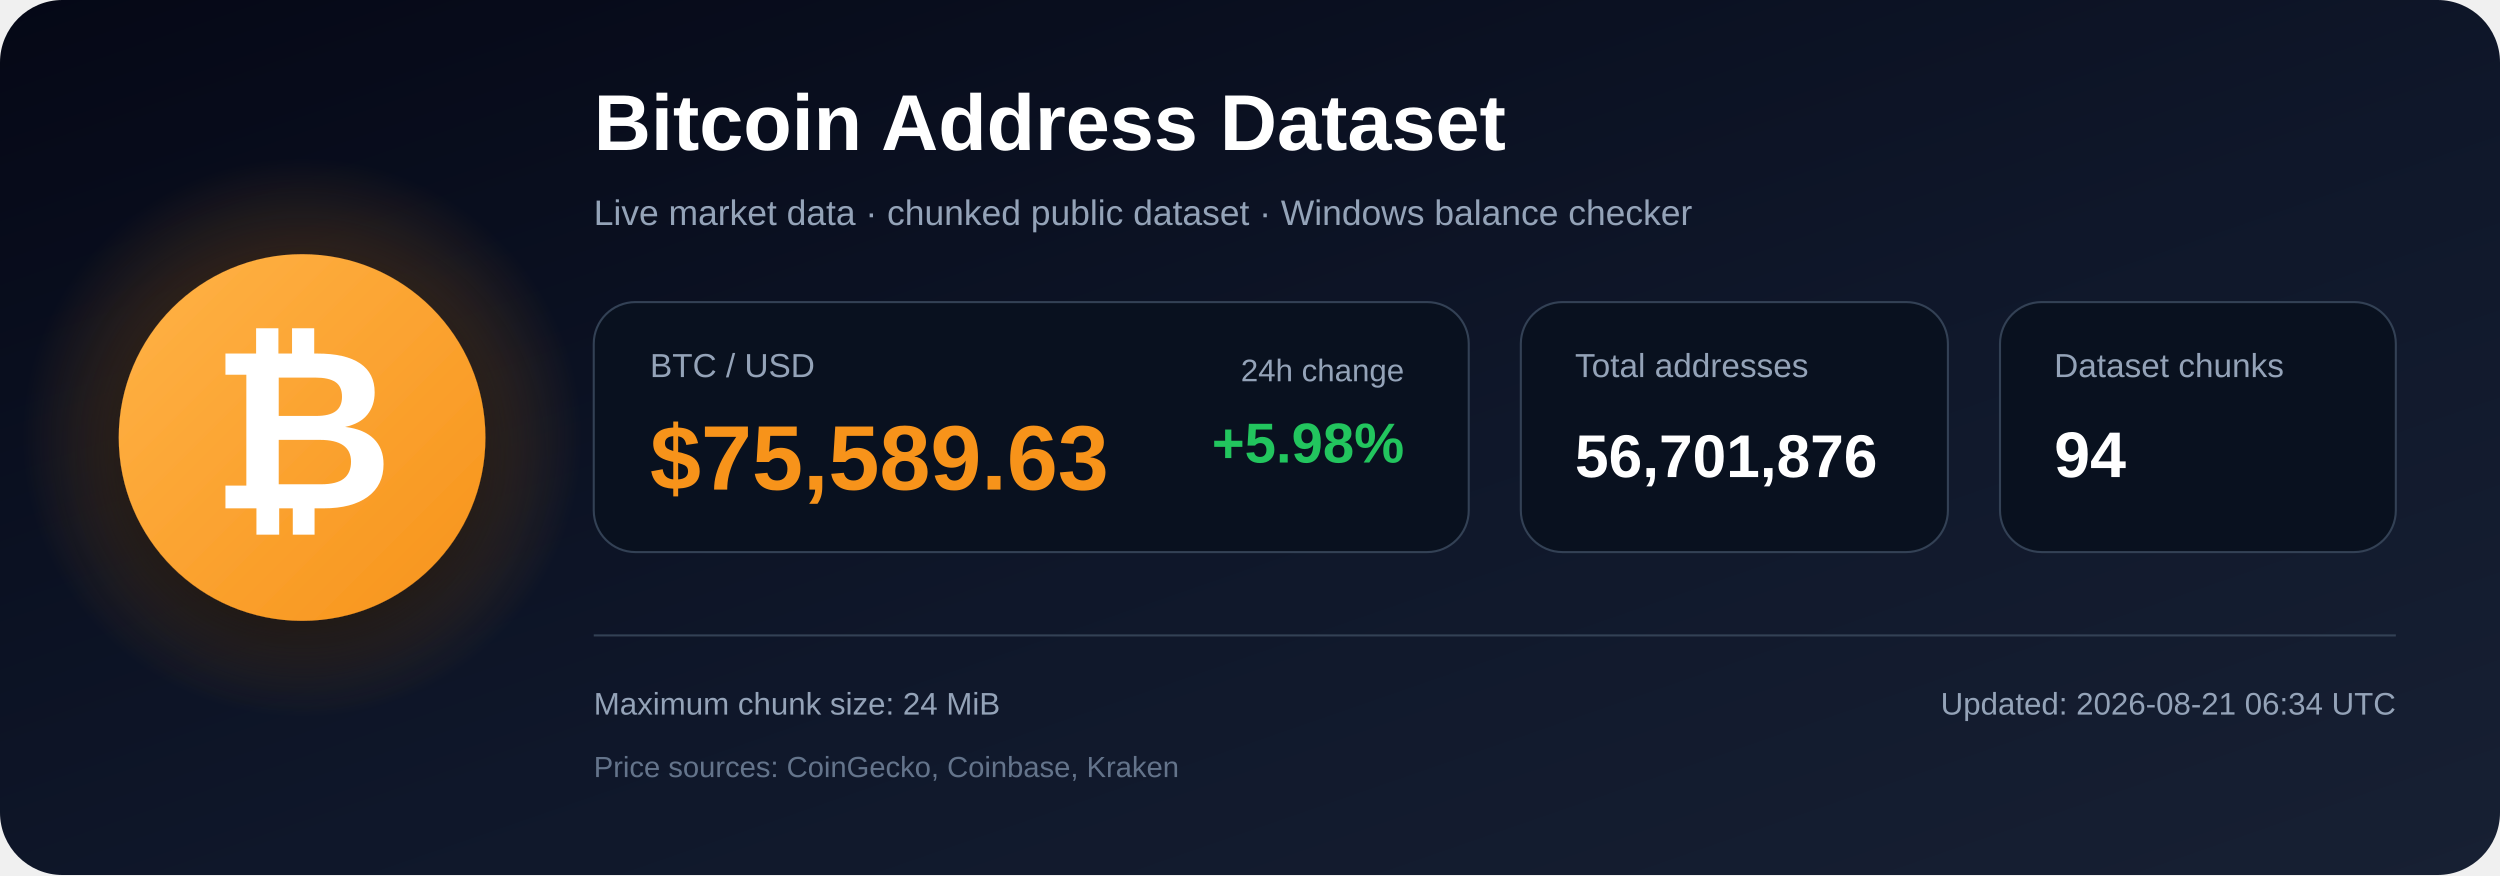
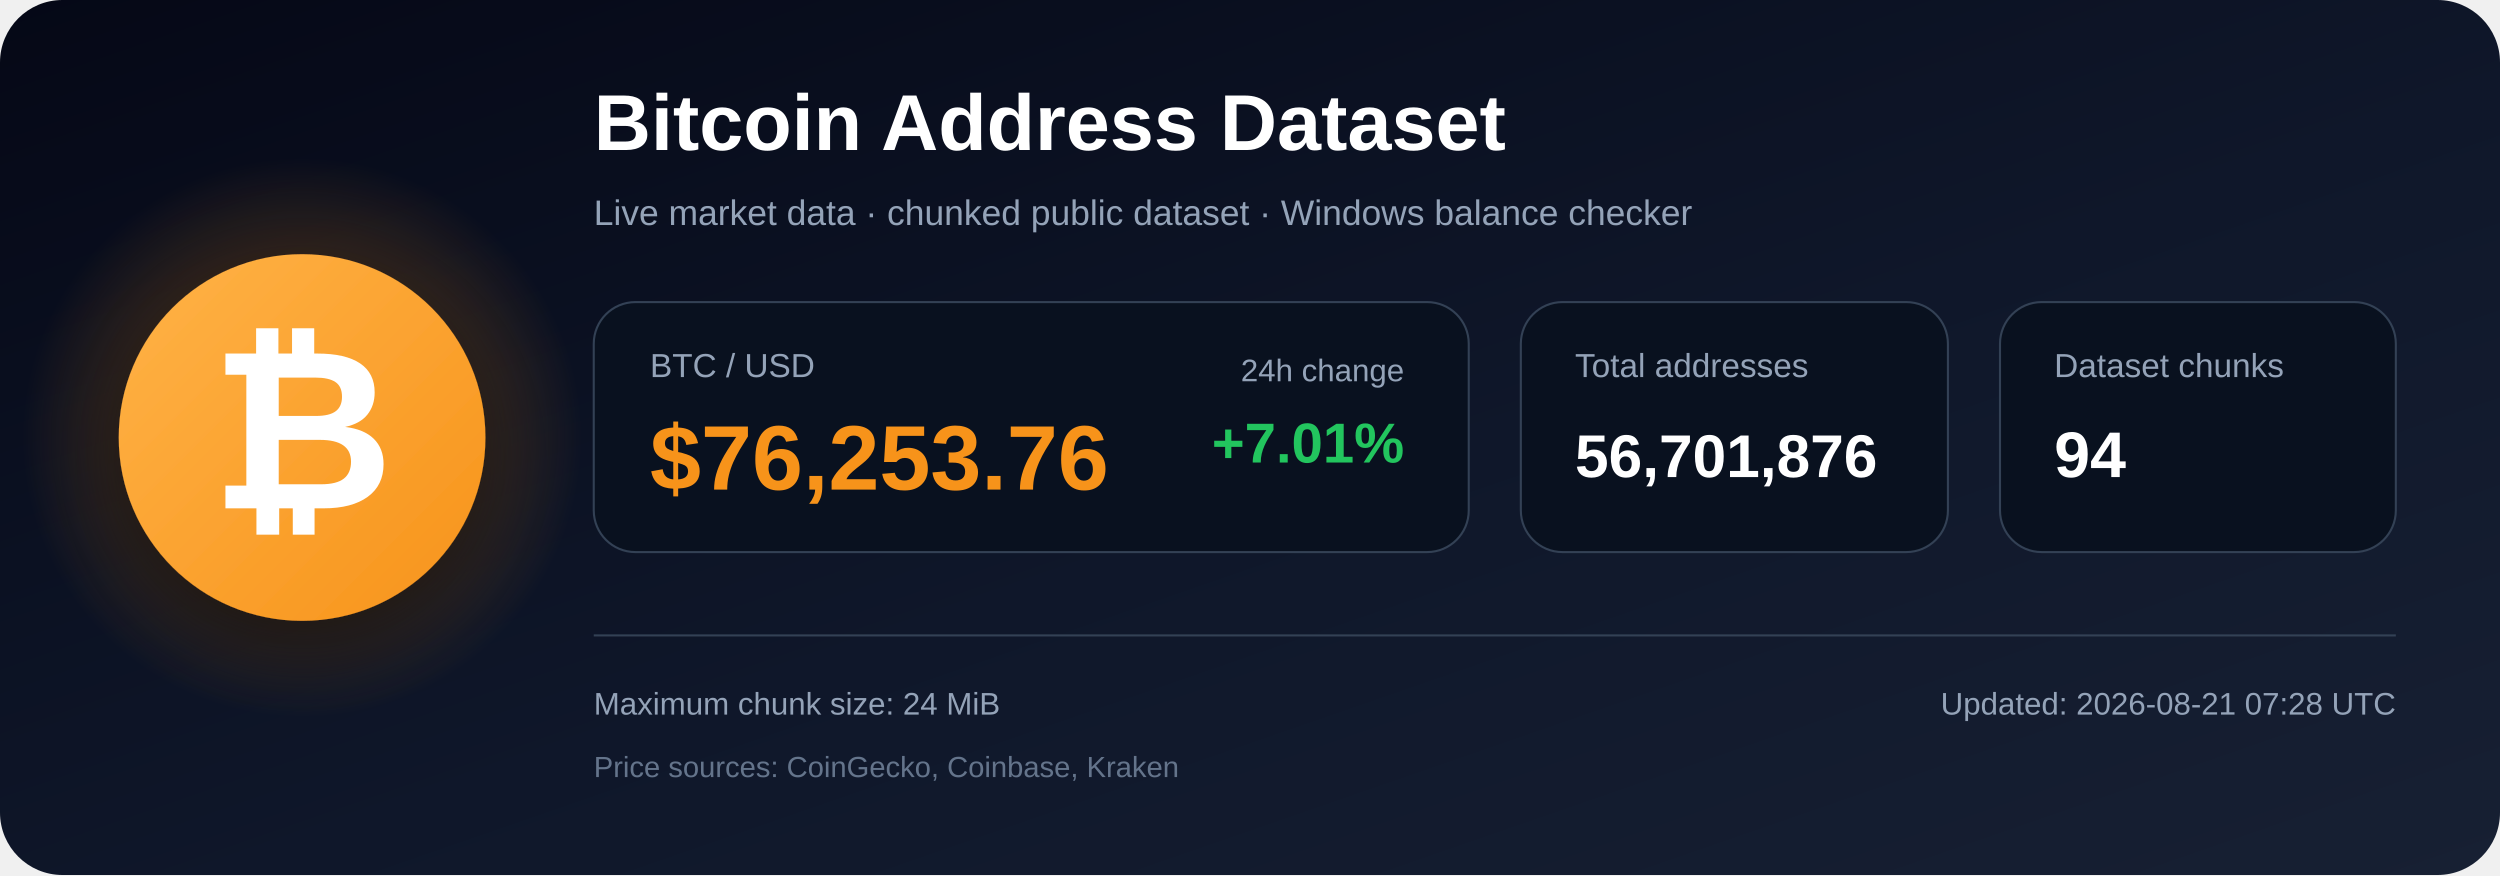
<svg xmlns="http://www.w3.org/2000/svg" width="1200" height="420" viewBox="0 0 1200 420" role="img" aria-labelledby="title description">
  <defs>
    <linearGradient id="bg" x1="0" y1="0" x2="1" y2="1">
      <stop offset="0%" stop-color="#050816" />
      <stop offset="55%" stop-color="#0f172a" />
      <stop offset="100%" stop-color="#172033" />
    </linearGradient>
    <radialGradient id="glow">
      <stop offset="0%" stop-color="#f7931a" stop-opacity=".48" />
      <stop offset="100%" stop-color="#f7931a" stop-opacity="0" />
    </radialGradient>
    <linearGradient id="orange" x1="0" y1="0" x2="1" y2="1">
      <stop offset="0%" stop-color="#ffb347" />
      <stop offset="100%" stop-color="#f7931a" />
    </linearGradient>
    <filter id="shadow" x="-40%" y="-40%" width="180%" height="180%">
      <feDropShadow dx="0" dy="12" stdDeviation="18" flood-color="#000000" flood-opacity=".50" />
    </filter>
  </defs>
  <rect width="1200" height="420" rx="30" fill="url(#bg)" />
  <circle cx="145" cy="210" r="135" fill="url(#glow)" />
  <circle cx="145" cy="210" r="88" fill="url(#orange)" filter="url(#shadow)" />
  <text x="145" y="244" text-anchor="middle" font-family="Arial, Helvetica, sans-serif" font-size="108" font-weight="700" fill="#ffffff">₿</text>
  <text x="285" y="72" font-family="Arial, Helvetica, sans-serif" font-size="38" font-weight="700" fill="#ffffff">
    Bitcoin Address Dataset
  </text>
  <text x="285" y="108" font-family="Arial, Helvetica, sans-serif" font-size="17" fill="#94a3b8">
    Live market data · chunked public dataset · Windows balance checker
  </text>
  <rect x="285" y="145" width="420" height="120" rx="20" fill="#09111f" stroke="#334155" />
  <text x="312" y="181" font-family="Arial, Helvetica, sans-serif" font-size="16" fill="#94a3b8">BTC / USD</text>
-   <text x="312" y="235" font-family="Arial, Helvetica, sans-serif" font-size="44" font-weight="700" fill="#f7931a">$75,589.63</text>
+   <text x="312" y="235" font-family="Arial, Helvetica, sans-serif" font-size="44" font-weight="700" fill="#f7931a">$76,253.76</text>
  <text x="674" y="183" text-anchor="end" font-family="Arial, Helvetica, sans-serif" font-size="15" fill="#94a3b8">24h change</text>
-   <text x="674" y="222" text-anchor="end" font-family="Arial, Helvetica, sans-serif" font-size="27" font-weight="700" fill="#22c55e">+5.98%</text>
+   <text x="674" y="222" text-anchor="end" font-family="Arial, Helvetica, sans-serif" font-size="27" font-weight="700" fill="#22c55e">+7.01%</text>
  <rect x="730" y="145" width="205" height="120" rx="20" fill="#09111f" stroke="#334155" />
  <text x="756" y="181" font-family="Arial, Helvetica, sans-serif" font-size="16" fill="#94a3b8">Total addresses</text>
  <text x="756" y="229" font-family="Arial, Helvetica, sans-serif" font-size="29" font-weight="700" fill="#ffffff">56,701,876</text>
  <rect x="960" y="145" width="190" height="120" rx="20" fill="#09111f" stroke="#334155" />
  <text x="986" y="181" font-family="Arial, Helvetica, sans-serif" font-size="16" fill="#94a3b8">Dataset chunks</text>
  <text x="986" y="229" font-family="Arial, Helvetica, sans-serif" font-size="31" font-weight="700" fill="#ffffff">94</text>
  <line x1="285" y1="305" x2="1150" y2="305" stroke="#334155" stroke-width="1" />
  <text x="285" y="343" font-family="Arial, Helvetica, sans-serif" font-size="15" fill="#94a3b8">
    Maximum chunk size: 24 MiB
  </text>
  <text x="285" y="373" font-family="Arial, Helvetica, sans-serif" font-size="14" fill="#64748b">
    Price sources: CoinGecko, Coinbase, Kraken
  </text>
  <text x="1150" y="343" text-anchor="end" font-family="Arial, Helvetica, sans-serif" font-size="15" fill="#94a3b8">
-     Updated: 2026-08-21 06:34 UTC
+     Updated: 2026-08-21 07:28 UTC
  </text>
</svg>
